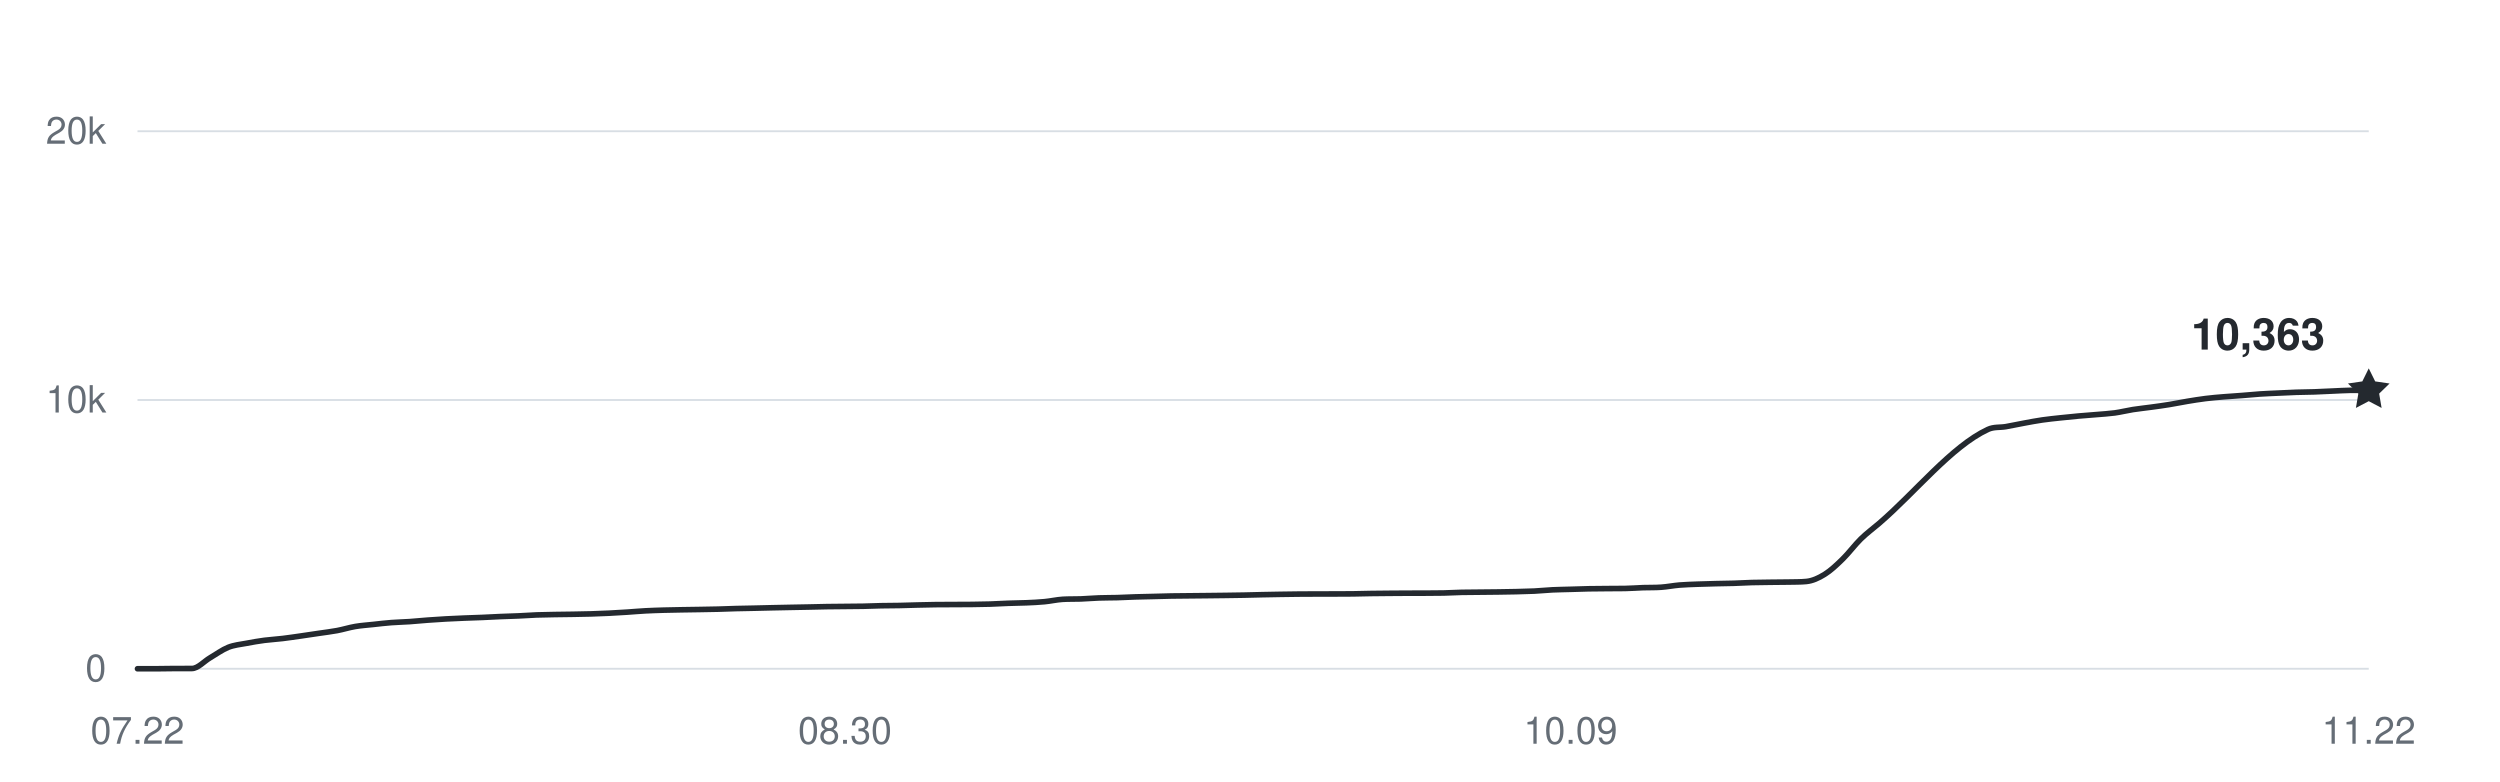
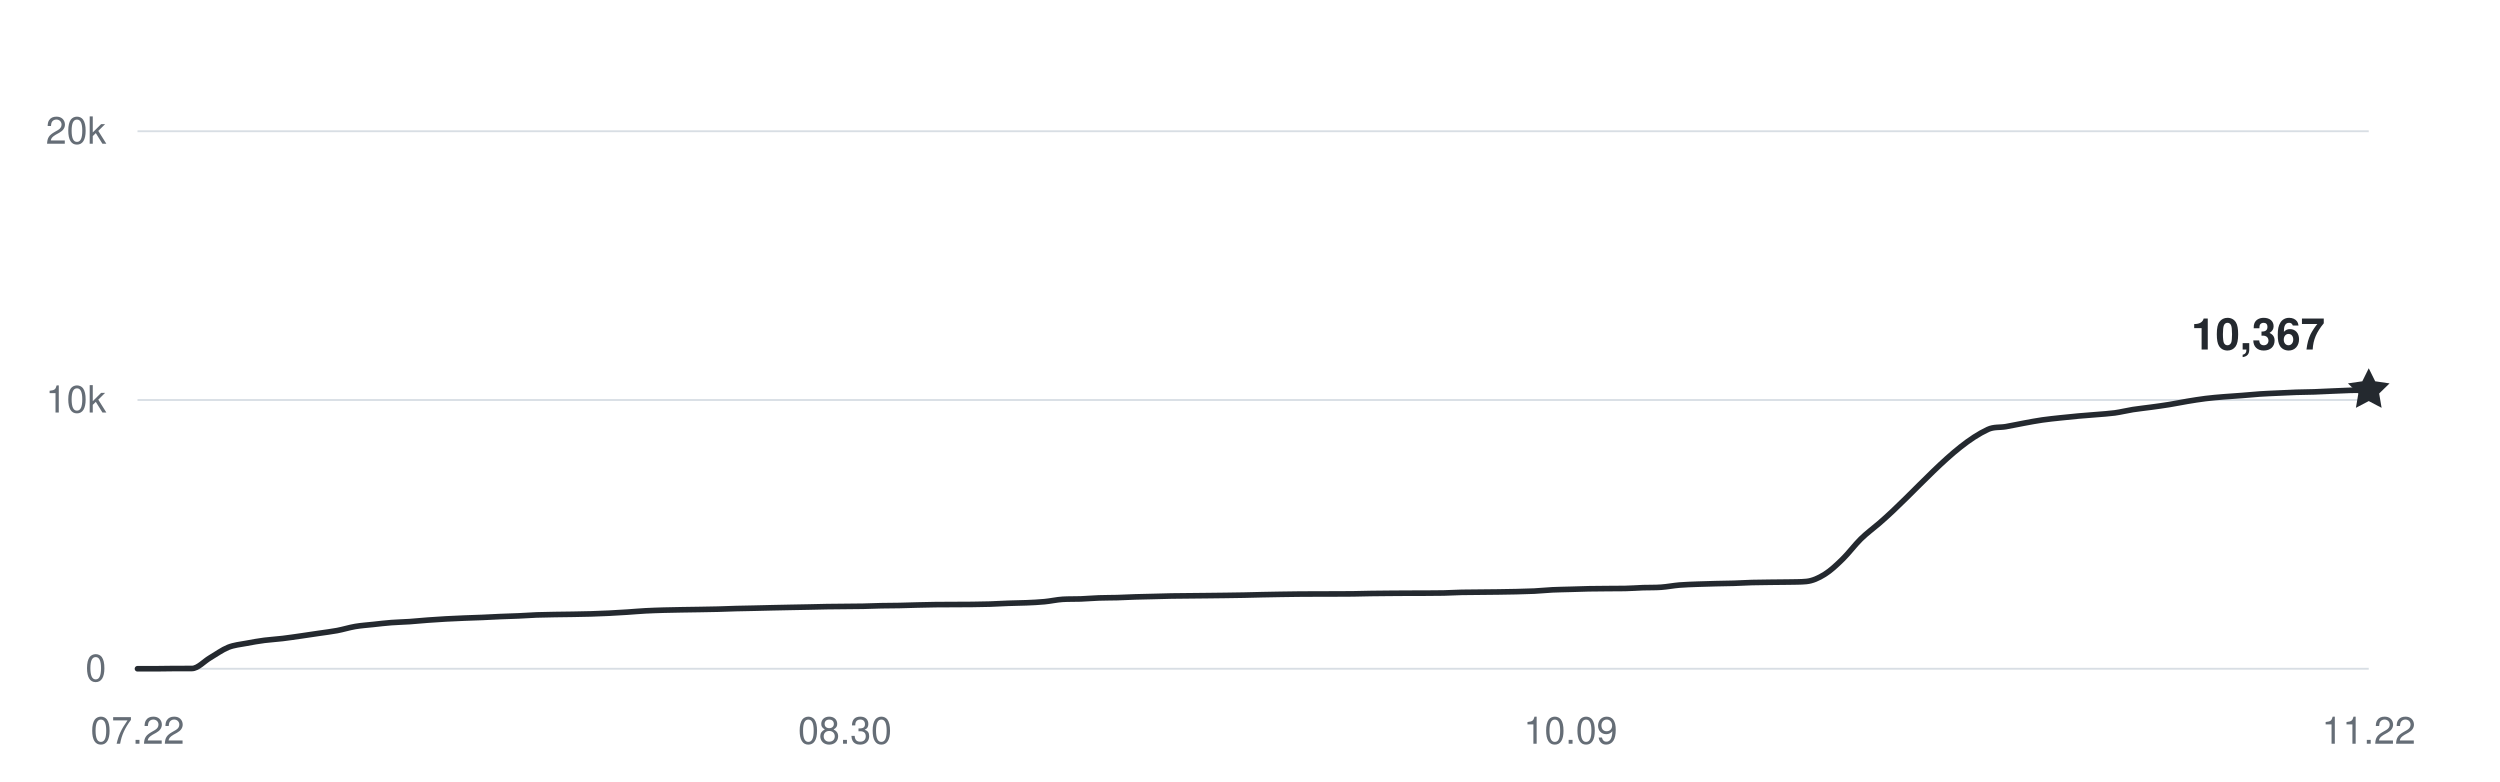
<svg xmlns="http://www.w3.org/2000/svg" width="800" height="250" viewBox="0 0 800 250" role="img" aria-labelledby="title desc">
  <g fill="#656d76" font-family="-apple-system,BlinkMacSystemFont,Segoe UI,Helvetica,Arial,sans-serif" font-size="12">
    <path d="M44 214H758" stroke="#d8dee4" stroke-width="0.6" />
    <text x="34" y="218" text-anchor="end">0</text>
    <path d="M44 128H758" stroke="#d8dee4" stroke-width="0.6" />
    <text x="34" y="132" text-anchor="end">10k</text>
    <path d="M44 42H758" stroke="#d8dee4" stroke-width="0.6" />
    <text x="34" y="46" text-anchor="end">20k</text>
    <text x="44" y="238" text-anchor="middle">07.22</text>
    <text x="270.39" y="238" text-anchor="middle">08.30</text>
    <text x="502.585" y="238" text-anchor="middle">10.09</text>
    <text x="758" y="238" text-anchor="middle">11.22</text>
-     <path d="M44,214 C45.93,214 47.87,214 49.8,214 C51.74,214 53.67,213.94 55.61,213.93 C57.54,213.92 59.48,213.93 61.41,213.92 C63.35,213.91 65.28,211.63 67.22,210.5 C69.15,209.37 71.09,207.93 73.02,207.15 C74.96,206.38 76.89,206.23 78.83,205.86 C80.76,205.48 82.7,205.16 84.63,204.9 C86.57,204.65 88.5,204.56 90.44,204.32 C92.37,204.09 94.31,203.79 96.24,203.52 C98.18,203.24 100.11,202.94 102.05,202.66 C103.98,202.37 105.92,202.15 107.85,201.79 C109.79,201.43 111.72,200.81 113.66,200.48 C115.59,200.15 117.53,200.03 119.46,199.82 C121.4,199.61 123.33,199.37 125.27,199.23 C127.2,199.08 129.14,199.05 131.07,198.92 C133.01,198.79 134.94,198.59 136.88,198.44 C138.81,198.3 140.75,198.16 142.68,198.06 C144.62,197.95 146.55,197.87 148.49,197.79 C150.42,197.71 152.36,197.66 154.29,197.58 C156.23,197.5 158.16,197.38 160.1,197.3 C162.03,197.22 163.97,197.18 165.9,197.09 C167.84,197.01 169.77,196.86 171.71,196.78 C173.64,196.71 175.58,196.69 177.51,196.65 C179.45,196.62 181.38,196.6 183.32,196.57 C185.25,196.53 187.19,196.5 189.12,196.45 C191.06,196.39 192.99,196.32 194.93,196.22 C196.86,196.13 198.8,196.01 200.73,195.88 C202.67,195.75 204.6,195.57 206.54,195.47 C208.47,195.36 210.41,195.31 212.34,195.25 C214.28,195.2 216.21,195.17 218.15,195.13 C220.08,195.1 222.02,195.07 223.95,195.04 C225.89,195 227.82,194.98 229.76,194.93 C231.69,194.88 233.63,194.79 235.56,194.74 C237.5,194.68 239.43,194.66 241.37,194.62 C243.3,194.57 245.24,194.52 247.17,194.48 C249.11,194.44 251.04,194.39 252.98,194.36 C254.91,194.32 256.85,194.29 258.78,194.25 C260.72,194.21 262.65,194.15 264.59,194.12 C266.52,194.08 268.46,194.08 270.39,194.06 C272.33,194.04 274.26,194.03 276.2,194 C278.13,193.96 280.07,193.87 282,193.83 C283.93,193.79 285.87,193.79 287.8,193.76 C289.74,193.72 291.67,193.65 293.61,193.6 C295.54,193.55 297.48,193.51 299.41,193.48 C301.35,193.45 303.28,193.46 305.22,193.45 C307.15,193.44 309.09,193.44 311.02,193.42 C312.96,193.4 314.89,193.37 316.83,193.31 C318.76,193.25 320.7,193.12 322.63,193.05 C324.57,192.98 326.5,192.97 328.44,192.89 C330.37,192.8 332.31,192.73 334.24,192.54 C336.18,192.36 338.11,191.9 340.05,191.78 C341.98,191.66 343.92,191.73 345.85,191.66 C347.79,191.58 349.72,191.41 351.66,191.34 C353.59,191.27 355.53,191.29 357.46,191.24 C359.4,191.18 361.33,191.07 363.27,191.01 C365.2,190.95 367.14,190.92 369.07,190.87 C371.01,190.83 372.94,190.76 374.88,190.72 C376.81,190.68 378.75,190.68 380.68,190.66 C382.62,190.64 384.55,190.62 386.49,190.6 C388.42,190.58 390.36,190.56 392.29,190.53 C394.23,190.5 396.16,190.48 398.1,190.44 C400.03,190.41 401.97,190.34 403.9,190.3 C405.84,190.26 407.77,190.22 409.71,190.19 C411.64,190.16 413.58,190.13 415.51,190.11 C417.45,190.09 419.38,190.09 421.32,190.08 C423.25,190.08 425.19,190.08 427.12,190.07 C429.06,190.07 430.99,190.07 432.93,190.04 C434.86,190.01 436.8,189.95 438.73,189.92 C440.67,189.89 442.6,189.88 444.54,189.86 C446.47,189.84 448.41,189.83 450.34,189.82 C452.28,189.81 454.21,189.82 456.15,189.81 C458.08,189.8 460.02,189.8 461.95,189.76 C463.89,189.71 465.82,189.59 467.76,189.55 C469.69,189.51 471.63,189.51 473.56,189.49 C475.5,189.47 477.43,189.46 479.37,189.43 C481.3,189.4 483.24,189.37 485.17,189.33 C487.11,189.28 489.04,189.24 490.98,189.15 C492.91,189.05 494.85,188.85 496.78,188.75 C498.72,188.66 500.65,188.64 502.59,188.58 C504.52,188.52 506.46,188.45 508.39,188.41 C510.33,188.37 512.26,188.36 514.2,188.35 C516.13,188.33 518.07,188.35 520,188.31 C521.93,188.28 523.87,188.12 525.8,188.05 C527.74,187.99 529.67,188.05 531.61,187.91 C533.54,187.77 535.48,187.38 537.41,187.22 C539.35,187.06 541.28,187.02 543.22,186.94 C545.15,186.87 547.09,186.82 549.02,186.77 C550.96,186.72 552.89,186.71 554.83,186.65 C556.76,186.59 558.7,186.47 560.63,186.41 C562.57,186.36 564.5,186.34 566.44,186.32 C568.37,186.29 570.31,186.3 572.24,186.26 C574.18,186.21 576.11,186.26 578.05,186.07 C579.98,185.88 581.92,185.01 583.85,183.81 C585.79,182.62 587.72,180.79 589.66,178.89 C591.59,177 593.53,174.37 595.46,172.47 C597.4,170.57 599.33,169.18 601.27,167.52 C612.88,157.55 624.49,142.84 636.1,137.43 C638.03,136.52 639.97,136.86 641.9,136.52 C643.84,136.18 645.77,135.75 647.71,135.4 C649.64,135.04 651.58,134.67 653.51,134.39 C655.45,134.11 657.38,133.92 659.32,133.71 C661.25,133.5 663.19,133.31 665.12,133.13 C667.06,132.96 668.99,132.83 670.93,132.66 C672.86,132.49 674.8,132.39 676.73,132.13 C678.67,131.86 680.6,131.37 682.54,131.06 C684.47,130.76 686.41,130.57 688.34,130.3 C690.28,130.04 692.21,129.78 694.15,129.46 C696.08,129.15 698.02,128.74 699.95,128.42 C701.89,128.1 703.82,127.78 705.76,127.54 C707.69,127.29 709.63,127.14 711.56,126.98 C713.5,126.81 715.43,126.7 717.37,126.56 C719.3,126.41 721.24,126.21 723.17,126.08 C725.11,125.95 727.04,125.88 728.98,125.79 C730.91,125.7 732.85,125.6 734.78,125.53 C736.72,125.47 738.65,125.47 740.59,125.4 C742.52,125.34 744.46,125.23 746.39,125.14 C748.33,125.06 750.26,124.93 752.2,124.9 C754.13,124.88 756.07,124.89 758,124.88" fill="none" stroke="#24292f" stroke-width="1.8" stroke-linecap="round" stroke-linejoin="round" />
-     <path d="M0 -7 L2.06 -2.83 L6.66 -2.16 L3.33 1.08 L4.11 5.66 L0 3.5 L-4.11 5.66 L-3.33 1.08 L-6.66 -2.16 L-2.06 -2.83 Z" transform="translate(758 124.8782)" fill="#24292f" />
-     <text x="744" y="111.878" text-anchor="end" fill="#24292f" font-size="14" font-weight="600">10,363</text>
+     <path d="M44,214 C45.93,214 47.87,214 49.8,214 C51.74,214 53.67,213.94 55.61,213.93 C57.54,213.92 59.48,213.93 61.41,213.92 C63.35,213.91 65.28,211.63 67.22,210.5 C69.15,209.37 71.09,207.93 73.02,207.15 C74.96,206.38 76.89,206.23 78.83,205.86 C80.76,205.48 82.7,205.16 84.63,204.9 C86.57,204.65 88.5,204.56 90.44,204.32 C92.37,204.09 94.31,203.79 96.24,203.52 C98.18,203.24 100.11,202.94 102.05,202.66 C103.98,202.37 105.92,202.15 107.85,201.79 C109.79,201.43 111.72,200.81 113.66,200.48 C115.59,200.15 117.53,200.03 119.46,199.82 C121.4,199.61 123.33,199.37 125.27,199.23 C127.2,199.08 129.14,199.05 131.07,198.92 C133.01,198.79 134.94,198.59 136.88,198.44 C138.81,198.3 140.75,198.16 142.68,198.06 C144.62,197.95 146.55,197.87 148.49,197.79 C150.42,197.71 152.36,197.66 154.29,197.58 C156.23,197.5 158.16,197.38 160.1,197.3 C162.03,197.22 163.97,197.18 165.9,197.09 C167.84,197.01 169.77,196.86 171.71,196.78 C173.64,196.71 175.58,196.69 177.51,196.65 C179.45,196.62 181.38,196.6 183.32,196.57 C185.25,196.53 187.19,196.5 189.12,196.45 C191.06,196.39 192.99,196.32 194.93,196.22 C196.86,196.13 198.8,196.01 200.73,195.88 C202.67,195.75 204.6,195.57 206.54,195.47 C208.47,195.36 210.41,195.31 212.34,195.25 C214.28,195.2 216.21,195.17 218.15,195.13 C220.08,195.1 222.02,195.07 223.95,195.04 C225.89,195 227.82,194.98 229.76,194.93 C231.69,194.88 233.63,194.79 235.56,194.74 C237.5,194.68 239.43,194.66 241.37,194.62 C243.3,194.57 245.24,194.52 247.17,194.48 C249.11,194.44 251.04,194.39 252.98,194.36 C254.91,194.32 256.85,194.29 258.78,194.25 C260.72,194.21 262.65,194.15 264.59,194.12 C266.52,194.08 268.46,194.08 270.39,194.06 C272.33,194.04 274.26,194.03 276.2,194 C278.13,193.96 280.07,193.87 282,193.83 C283.93,193.79 285.87,193.79 287.8,193.76 C289.74,193.72 291.67,193.65 293.61,193.6 C295.54,193.55 297.48,193.51 299.41,193.48 C301.35,193.45 303.28,193.46 305.22,193.45 C307.15,193.44 309.09,193.44 311.02,193.42 C312.96,193.4 314.89,193.37 316.83,193.31 C318.76,193.25 320.7,193.12 322.63,193.05 C324.57,192.98 326.5,192.97 328.44,192.89 C330.37,192.8 332.31,192.73 334.24,192.54 C336.18,192.36 338.11,191.9 340.05,191.78 C341.98,191.66 343.92,191.73 345.85,191.66 C347.79,191.58 349.72,191.41 351.66,191.34 C353.59,191.27 355.53,191.29 357.46,191.24 C359.4,191.18 361.33,191.07 363.27,191.01 C365.2,190.95 367.14,190.92 369.07,190.87 C371.01,190.83 372.94,190.76 374.88,190.72 C376.81,190.68 378.75,190.68 380.68,190.66 C382.62,190.64 384.55,190.62 386.49,190.6 C388.42,190.58 390.36,190.56 392.29,190.53 C394.23,190.5 396.16,190.48 398.1,190.44 C400.03,190.41 401.97,190.34 403.9,190.3 C405.84,190.26 407.77,190.22 409.71,190.19 C411.64,190.16 413.58,190.13 415.51,190.11 C417.45,190.09 419.38,190.09 421.32,190.08 C423.25,190.08 425.19,190.08 427.12,190.07 C429.06,190.07 430.99,190.07 432.93,190.04 C434.86,190.01 436.8,189.95 438.73,189.92 C440.67,189.89 442.6,189.88 444.54,189.86 C446.47,189.84 448.41,189.83 450.34,189.82 C452.28,189.81 454.21,189.82 456.15,189.81 C458.08,189.8 460.02,189.8 461.95,189.76 C463.89,189.71 465.82,189.59 467.76,189.55 C469.69,189.51 471.63,189.51 473.56,189.49 C475.5,189.47 477.43,189.46 479.37,189.43 C481.3,189.4 483.24,189.37 485.17,189.33 C487.11,189.28 489.04,189.24 490.98,189.15 C492.91,189.05 494.85,188.85 496.78,188.75 C498.72,188.66 500.65,188.64 502.59,188.58 C504.52,188.52 506.46,188.45 508.39,188.41 C510.33,188.37 512.26,188.36 514.2,188.35 C516.13,188.33 518.07,188.35 520,188.31 C521.93,188.28 523.87,188.12 525.8,188.05 C527.74,187.99 529.67,188.05 531.61,187.91 C533.54,187.77 535.48,187.38 537.41,187.22 C539.35,187.06 541.28,187.02 543.22,186.94 C545.15,186.87 547.09,186.82 549.02,186.77 C550.96,186.72 552.89,186.71 554.83,186.65 C556.76,186.59 558.7,186.47 560.63,186.41 C562.57,186.36 564.5,186.34 566.44,186.32 C568.37,186.29 570.31,186.3 572.24,186.26 C574.18,186.21 576.11,186.26 578.05,186.07 C579.98,185.88 581.92,185.01 583.85,183.81 C585.79,182.62 587.72,180.79 589.66,178.89 C591.59,177 593.53,174.37 595.46,172.47 C597.4,170.57 599.33,169.18 601.27,167.52 C612.88,157.55 624.49,142.84 636.1,137.43 C638.03,136.52 639.97,136.86 641.9,136.52 C643.84,136.18 645.77,135.75 647.71,135.4 C649.64,135.04 651.58,134.67 653.51,134.39 C655.45,134.11 657.38,133.92 659.32,133.71 C661.25,133.5 663.19,133.31 665.12,133.13 C667.06,132.96 668.99,132.83 670.93,132.66 C672.86,132.49 674.8,132.39 676.73,132.13 C678.67,131.86 680.6,131.37 682.54,131.06 C684.47,130.76 686.41,130.57 688.34,130.3 C690.28,130.04 692.21,129.78 694.15,129.46 C696.08,129.15 698.02,128.74 699.95,128.42 C701.89,128.1 703.82,127.78 705.76,127.54 C707.69,127.29 709.63,127.14 711.56,126.98 C713.5,126.81 715.43,126.7 717.37,126.56 C719.3,126.41 721.24,126.21 723.17,126.08 C725.11,125.95 727.04,125.88 728.98,125.79 C730.91,125.7 732.85,125.6 734.78,125.53 C736.72,125.47 738.65,125.47 740.59,125.4 C742.52,125.34 744.46,125.23 746.39,125.14 C748.33,125.06 750.26,124.95 752.2,124.9 C754.13,124.85 756.07,124.86 758,124.84" fill="none" stroke="#24292f" stroke-width="1.8" stroke-linecap="round" stroke-linejoin="round" />
+     <path d="M0 -7 L2.06 -2.83 L6.66 -2.16 L3.33 1.08 L4.11 5.66 L0 3.5 L-4.11 5.66 L-3.33 1.08 L-6.66 -2.16 L-2.06 -2.83 Z" transform="translate(758 124.8438)" fill="#24292f" />
+     <text x="744" y="111.844" text-anchor="end" fill="#24292f" font-size="14" font-weight="600">10,367</text>
  </g>
</svg>
